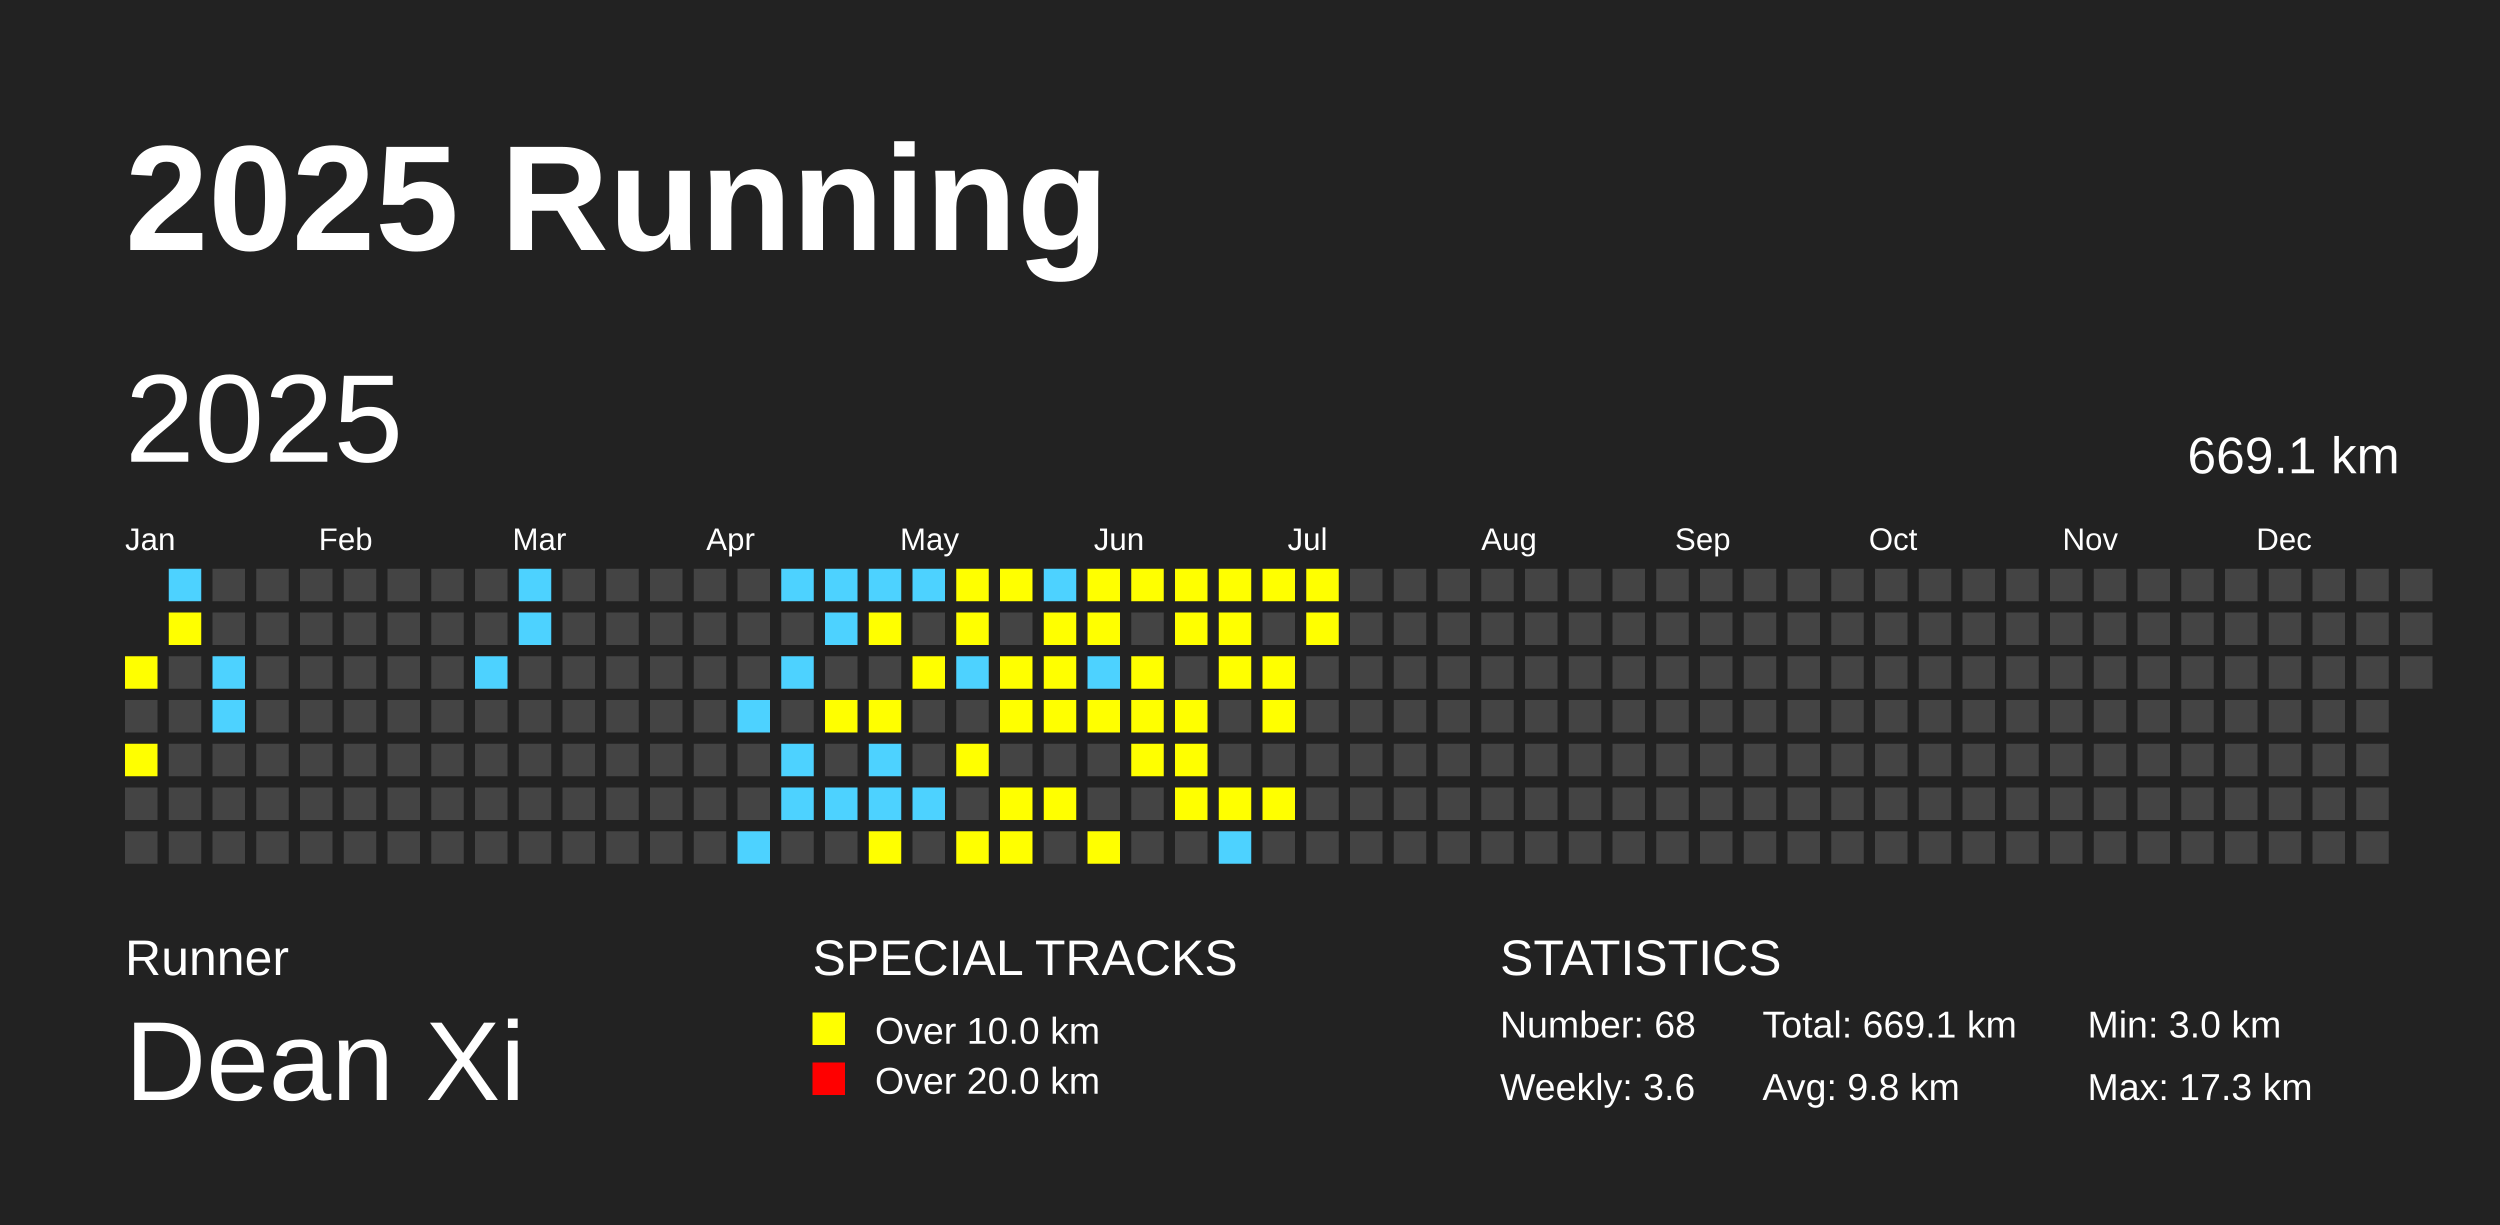
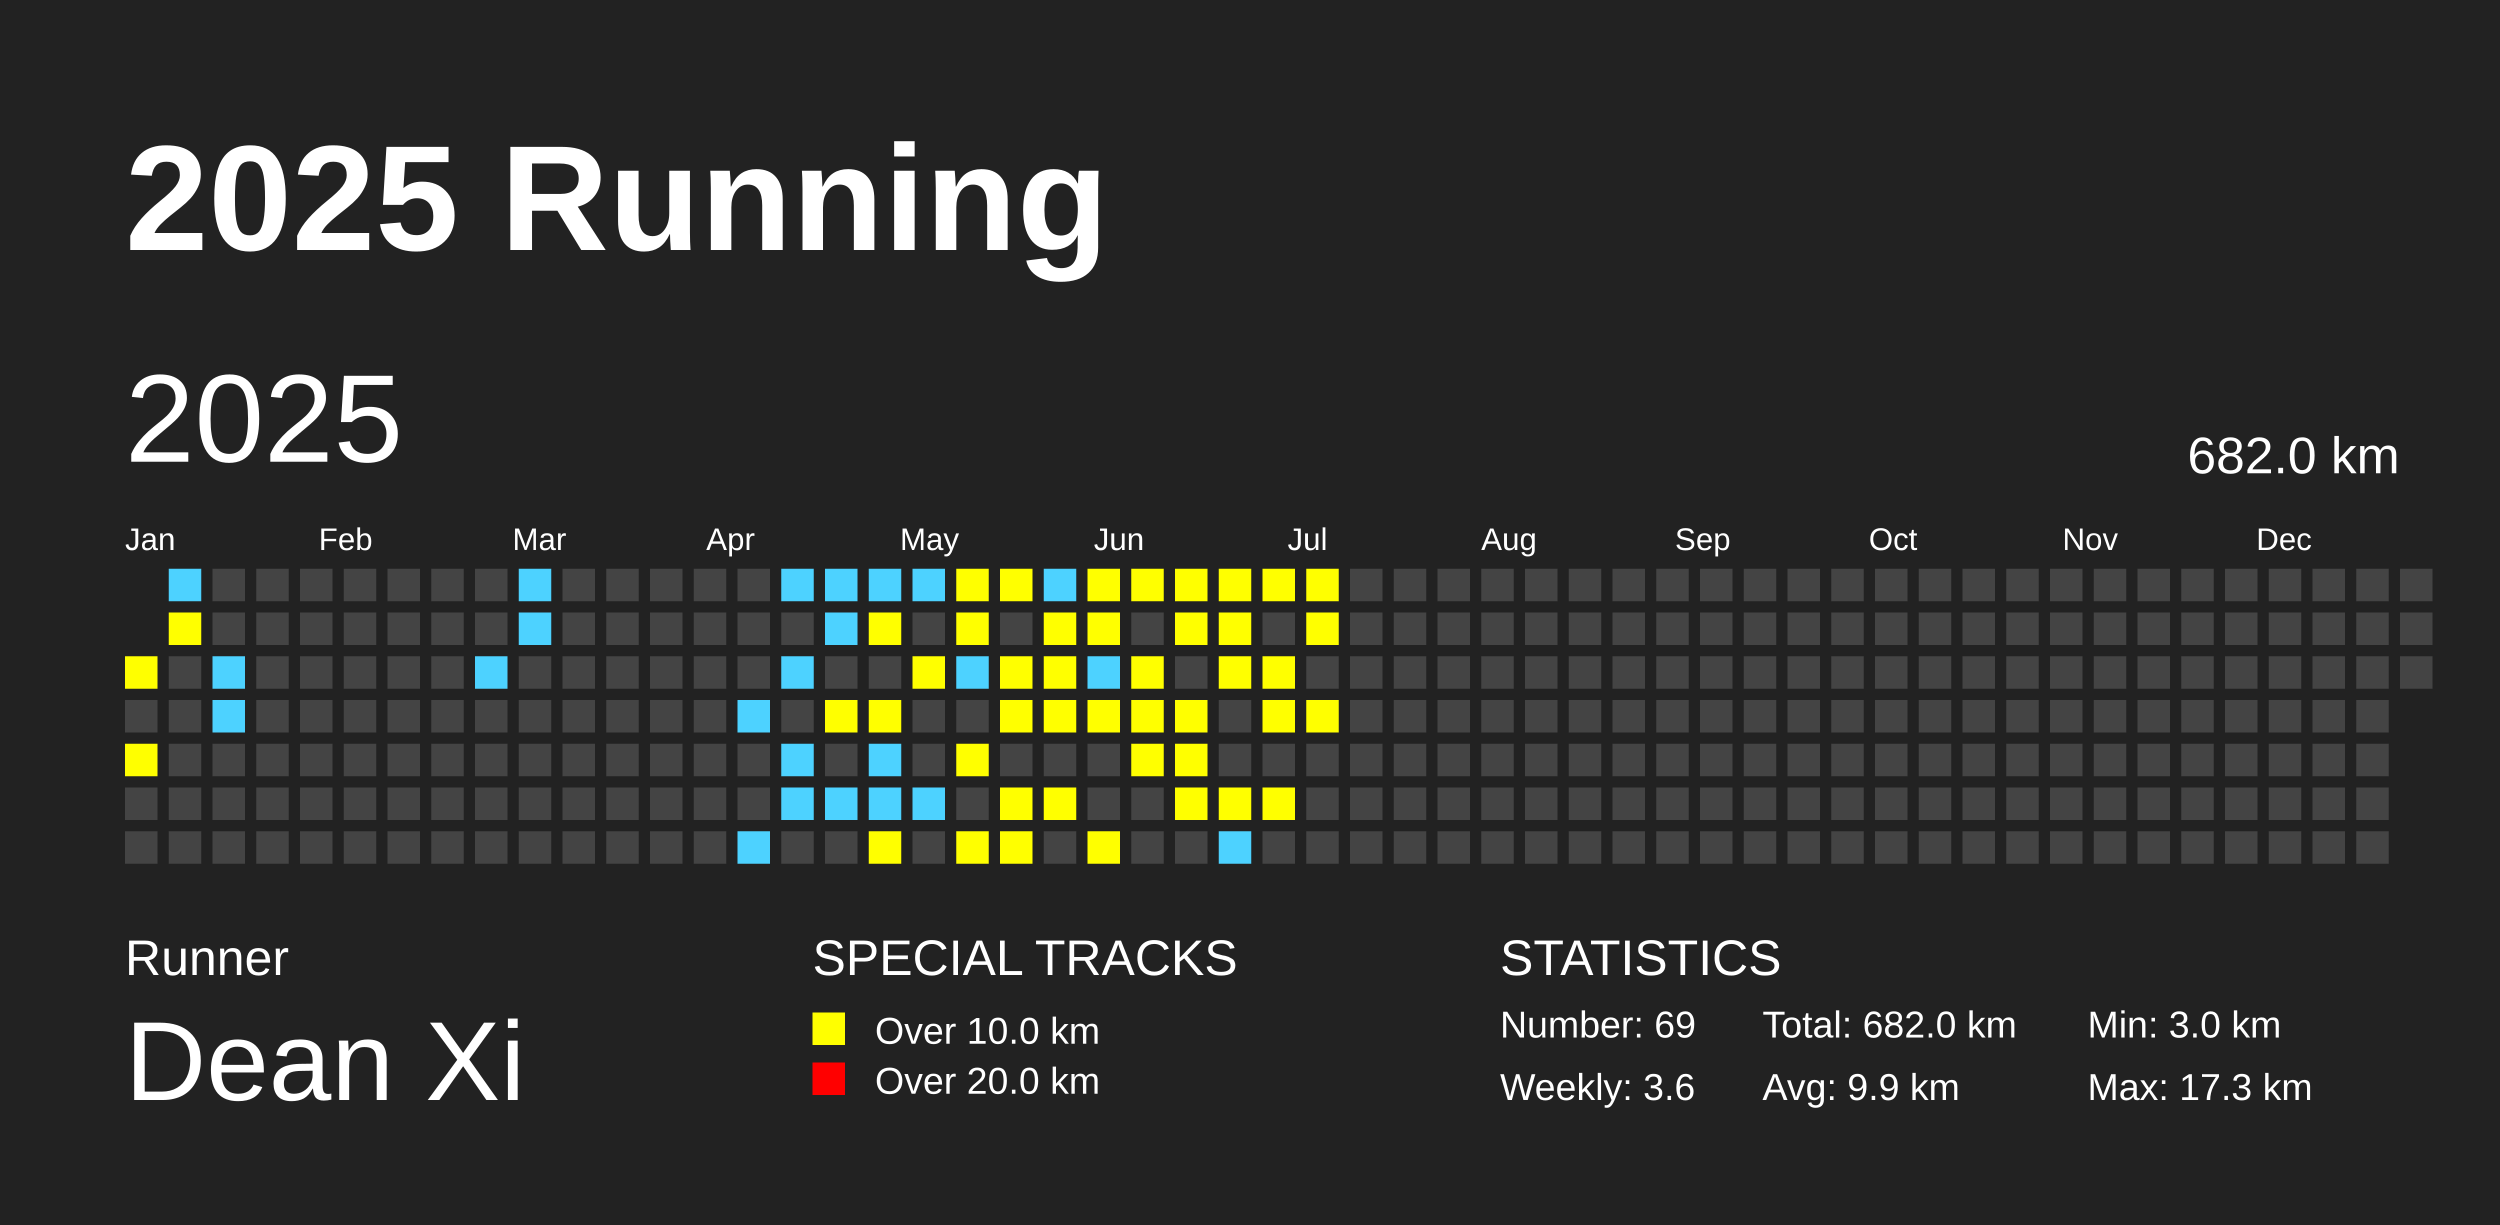
<svg xmlns="http://www.w3.org/2000/svg" baseProfile="full" height="98mm" version="1.1" viewBox="0,0,200,98" width="200mm">
  <defs />
  <rect fill="#222222" height="98" width="200" x="0" y="0" />
  <text fill="#FFFFFF" style="font-size:12px; font-family:Arial; font-weight:bold;" x="10" y="20">2025 Running</text>
  <text fill="#FFFFFF" style="font-size:4px; font-family:Arial" x="10" y="78">Runner</text>
  <text fill="#FFFFFF" style="font-size:9px; font-family:Arial" x="10" y="88">Dean Xi</text>
  <text fill="#FFFFFF" style="font-size:4px; font-family:Arial" x="65" y="78">SPECIAL TRACKS</text>
  <rect fill="yellow" height="2.6" width="2.6" x="65" y="81" />
  <text fill="#FFFFFF" style="font-size:3px; font-family:Arial" x="70" y="83.5">Over 10.0 km</text>
  <rect fill="red" height="2.6" width="2.6" x="65" y="85" />
  <text fill="#FFFFFF" style="font-size:3px; font-family:Arial" x="70" y="87.5">Over 20.0 km</text>
  <text fill="#FFFFFF" style="font-size:4px; font-family:Arial" x="120" y="78">STATISTICS</text>
-   <text fill="#FFFFFF" style="font-size:3px; font-family:Arial" x="120" y="83">Number: 68</text>
+   <text fill="#FFFFFF" style="font-size:3px; font-family:Arial" x="120" y="83">Number: 69</text>
  <text fill="#FFFFFF" style="font-size:3px; font-family:Arial" x="120" y="88">Weekly: 3.6</text>
-   <text fill="#FFFFFF" style="font-size:3px; font-family:Arial" x="141" y="83">Total: 669.1 km</text>
-   <text fill="#FFFFFF" style="font-size:3px; font-family:Arial" x="141" y="88">Avg: 9.8 km</text>
+   <text fill="#FFFFFF" style="font-size:3px; font-family:Arial" x="141" y="83">Total: 682.0 km</text>
+   <text fill="#FFFFFF" style="font-size:3px; font-family:Arial" x="141" y="88">Avg: 9.9 km</text>
  <text fill="#FFFFFF" style="font-size:3px; font-family:Arial" x="167" y="83">Min: 3.0 km</text>
  <text fill="#FFFFFF" style="font-size:3px; font-family:Arial" x="167" y="88">Max: 17.3 km</text>
  <text dominant-baseline="hanging" fill="#FFFFFF" style="font-size:10.0px; font-family:Arial;" x="10" y="30">2025</text>
-   <text dominant-baseline="hanging" fill="#FFFFFF" style="font-size:4.125px; font-family:Arial;" x="175" y="35">669.1 km</text>
+   <text dominant-baseline="hanging" fill="#FFFFFF" style="font-size:4.125px; font-family:Arial;" x="175" y="35">682.0 km</text>
  <text fill="#FFFFFF" style="font-size:2.5px; font-family:Arial" x="10.0" y="44">Jan</text>
  <text fill="#FFFFFF" style="font-size:2.5px; font-family:Arial" x="25.5" y="44">Feb</text>
  <text fill="#FFFFFF" style="font-size:2.5px; font-family:Arial" x="41.0" y="44">Mar</text>
  <text fill="#FFFFFF" style="font-size:2.5px; font-family:Arial" x="56.5" y="44">Apr</text>
  <text fill="#FFFFFF" style="font-size:2.5px; font-family:Arial" x="72.0" y="44">May</text>
  <text fill="#FFFFFF" style="font-size:2.5px; font-family:Arial" x="87.5" y="44">Jun</text>
  <text fill="#FFFFFF" style="font-size:2.5px; font-family:Arial" x="103.0" y="44">Jul</text>
  <text fill="#FFFFFF" style="font-size:2.5px; font-family:Arial" x="118.5" y="44">Aug</text>
  <text fill="#FFFFFF" style="font-size:2.5px; font-family:Arial" x="134.0" y="44">Sep</text>
  <text fill="#FFFFFF" style="font-size:2.5px; font-family:Arial" x="149.5" y="44">Oct</text>
  <text fill="#FFFFFF" style="font-size:2.5px; font-family:Arial" x="165.0" y="44">Nov</text>
  <text fill="#FFFFFF" style="font-size:2.5px; font-family:Arial" x="180.5" y="44">Dec</text>
  <rect fill="yellow" height="2.6" width="2.6" x="10.0" y="52.5" />
  <rect fill="#444444" height="2.6" width="2.6" x="10.0" y="56.0" />
  <rect fill="yellow" height="2.6" width="2.6" x="10.0" y="59.5" />
  <rect fill="#444444" height="2.6" width="2.6" x="10.0" y="63.0" />
  <rect fill="#444444" height="2.6" width="2.6" x="10.0" y="66.5" />
  <rect fill="#4DD2FF" height="2.6" width="2.6" x="13.5" y="45.5" />
  <rect fill="yellow" height="2.6" width="2.6" x="13.5" y="49.0" />
  <rect fill="#444444" height="2.6" width="2.6" x="13.5" y="52.5" />
  <rect fill="#444444" height="2.6" width="2.6" x="13.5" y="56.0" />
  <rect fill="#444444" height="2.6" width="2.6" x="13.5" y="59.5" />
  <rect fill="#444444" height="2.6" width="2.6" x="13.5" y="63.0" />
  <rect fill="#444444" height="2.6" width="2.6" x="13.5" y="66.5" />
  <rect fill="#444444" height="2.6" width="2.6" x="17.0" y="45.5" />
  <rect fill="#444444" height="2.6" width="2.6" x="17.0" y="49.0" />
  <rect fill="#4DD2FF" height="2.6" width="2.6" x="17.0" y="52.5" />
  <rect fill="#4DD2FF" height="2.6" width="2.6" x="17.0" y="56.0" />
  <rect fill="#444444" height="2.6" width="2.6" x="17.0" y="59.5" />
  <rect fill="#444444" height="2.6" width="2.6" x="17.0" y="63.0" />
  <rect fill="#444444" height="2.6" width="2.6" x="17.0" y="66.5" />
  <rect fill="#444444" height="2.6" width="2.6" x="20.5" y="45.5" />
  <rect fill="#444444" height="2.6" width="2.6" x="20.5" y="49.0" />
  <rect fill="#444444" height="2.6" width="2.6" x="20.5" y="52.5" />
  <rect fill="#444444" height="2.6" width="2.6" x="20.5" y="56.0" />
  <rect fill="#444444" height="2.6" width="2.6" x="20.5" y="59.5" />
  <rect fill="#444444" height="2.6" width="2.6" x="20.5" y="63.0" />
  <rect fill="#444444" height="2.6" width="2.6" x="20.5" y="66.5" />
  <rect fill="#444444" height="2.6" width="2.6" x="24.0" y="45.5" />
  <rect fill="#444444" height="2.6" width="2.6" x="24.0" y="49.0" />
  <rect fill="#444444" height="2.6" width="2.6" x="24.0" y="52.5" />
  <rect fill="#444444" height="2.6" width="2.6" x="24.0" y="56.0" />
  <rect fill="#444444" height="2.6" width="2.6" x="24.0" y="59.5" />
  <rect fill="#444444" height="2.6" width="2.6" x="24.0" y="63.0" />
  <rect fill="#444444" height="2.6" width="2.6" x="24.0" y="66.5" />
  <rect fill="#444444" height="2.6" width="2.6" x="27.5" y="45.5" />
  <rect fill="#444444" height="2.6" width="2.6" x="27.5" y="49.0" />
  <rect fill="#444444" height="2.6" width="2.6" x="27.5" y="52.5" />
  <rect fill="#444444" height="2.6" width="2.6" x="27.5" y="56.0" />
  <rect fill="#444444" height="2.6" width="2.6" x="27.5" y="59.5" />
  <rect fill="#444444" height="2.6" width="2.6" x="27.5" y="63.0" />
  <rect fill="#444444" height="2.6" width="2.6" x="27.5" y="66.5" />
  <rect fill="#444444" height="2.6" width="2.6" x="31.0" y="45.5" />
  <rect fill="#444444" height="2.6" width="2.6" x="31.0" y="49.0" />
  <rect fill="#444444" height="2.6" width="2.6" x="31.0" y="52.5" />
  <rect fill="#444444" height="2.6" width="2.6" x="31.0" y="56.0" />
  <rect fill="#444444" height="2.6" width="2.6" x="31.0" y="59.5" />
  <rect fill="#444444" height="2.6" width="2.6" x="31.0" y="63.0" />
  <rect fill="#444444" height="2.6" width="2.6" x="31.0" y="66.5" />
  <rect fill="#444444" height="2.6" width="2.6" x="34.5" y="45.5" />
  <rect fill="#444444" height="2.6" width="2.6" x="34.5" y="49.0" />
  <rect fill="#444444" height="2.6" width="2.6" x="34.5" y="52.5" />
  <rect fill="#444444" height="2.6" width="2.6" x="34.5" y="56.0" />
  <rect fill="#444444" height="2.6" width="2.6" x="34.5" y="59.5" />
  <rect fill="#444444" height="2.6" width="2.6" x="34.5" y="63.0" />
  <rect fill="#444444" height="2.6" width="2.6" x="34.5" y="66.5" />
  <rect fill="#444444" height="2.6" width="2.6" x="38.0" y="45.5" />
  <rect fill="#444444" height="2.6" width="2.6" x="38.0" y="49.0" />
  <rect fill="#4DD2FF" height="2.6" width="2.6" x="38.0" y="52.5" />
  <rect fill="#444444" height="2.6" width="2.6" x="38.0" y="56.0" />
  <rect fill="#444444" height="2.6" width="2.6" x="38.0" y="59.5" />
  <rect fill="#444444" height="2.6" width="2.6" x="38.0" y="63.0" />
  <rect fill="#444444" height="2.6" width="2.6" x="38.0" y="66.5" />
  <rect fill="#4DD2FF" height="2.6" width="2.6" x="41.5" y="45.5" />
  <rect fill="#4DD2FF" height="2.6" width="2.6" x="41.5" y="49.0" />
  <rect fill="#444444" height="2.6" width="2.6" x="41.5" y="52.5" />
  <rect fill="#444444" height="2.6" width="2.6" x="41.5" y="56.0" />
  <rect fill="#444444" height="2.6" width="2.6" x="41.5" y="59.5" />
  <rect fill="#444444" height="2.6" width="2.6" x="41.5" y="63.0" />
  <rect fill="#444444" height="2.6" width="2.6" x="41.5" y="66.5" />
  <rect fill="#444444" height="2.6" width="2.6" x="45.0" y="45.5" />
  <rect fill="#444444" height="2.6" width="2.6" x="45.0" y="49.0" />
  <rect fill="#444444" height="2.6" width="2.6" x="45.0" y="52.5" />
  <rect fill="#444444" height="2.6" width="2.6" x="45.0" y="56.0" />
  <rect fill="#444444" height="2.6" width="2.6" x="45.0" y="59.5" />
  <rect fill="#444444" height="2.6" width="2.6" x="45.0" y="63.0" />
  <rect fill="#444444" height="2.6" width="2.6" x="45.0" y="66.5" />
  <rect fill="#444444" height="2.6" width="2.6" x="48.5" y="45.5" />
  <rect fill="#444444" height="2.6" width="2.6" x="48.5" y="49.0" />
  <rect fill="#444444" height="2.6" width="2.6" x="48.5" y="52.5" />
  <rect fill="#444444" height="2.6" width="2.6" x="48.5" y="56.0" />
  <rect fill="#444444" height="2.6" width="2.6" x="48.5" y="59.5" />
  <rect fill="#444444" height="2.6" width="2.6" x="48.5" y="63.0" />
  <rect fill="#444444" height="2.6" width="2.6" x="48.5" y="66.5" />
  <rect fill="#444444" height="2.6" width="2.6" x="52.0" y="45.5" />
  <rect fill="#444444" height="2.6" width="2.6" x="52.0" y="49.0" />
  <rect fill="#444444" height="2.6" width="2.6" x="52.0" y="52.5" />
  <rect fill="#444444" height="2.6" width="2.6" x="52.0" y="56.0" />
  <rect fill="#444444" height="2.6" width="2.6" x="52.0" y="59.5" />
  <rect fill="#444444" height="2.6" width="2.6" x="52.0" y="63.0" />
  <rect fill="#444444" height="2.6" width="2.6" x="52.0" y="66.5" />
  <rect fill="#444444" height="2.6" width="2.6" x="55.5" y="45.5" />
  <rect fill="#444444" height="2.6" width="2.6" x="55.5" y="49.0" />
  <rect fill="#444444" height="2.6" width="2.6" x="55.5" y="52.5" />
  <rect fill="#444444" height="2.6" width="2.6" x="55.5" y="56.0" />
  <rect fill="#444444" height="2.6" width="2.6" x="55.5" y="59.5" />
  <rect fill="#444444" height="2.6" width="2.6" x="55.5" y="63.0" />
  <rect fill="#444444" height="2.6" width="2.6" x="55.5" y="66.5" />
  <rect fill="#444444" height="2.6" width="2.6" x="59.0" y="45.5" />
  <rect fill="#444444" height="2.6" width="2.6" x="59.0" y="49.0" />
  <rect fill="#444444" height="2.6" width="2.6" x="59.0" y="52.5" />
  <rect fill="#4DD2FF" height="2.6" width="2.6" x="59.0" y="56.0" />
  <rect fill="#444444" height="2.6" width="2.6" x="59.0" y="59.5" />
  <rect fill="#444444" height="2.6" width="2.6" x="59.0" y="63.0" />
  <rect fill="#4DD2FF" height="2.6" width="2.6" x="59.0" y="66.5" />
  <rect fill="#4DD2FF" height="2.6" width="2.6" x="62.5" y="45.5" />
  <rect fill="#444444" height="2.6" width="2.6" x="62.5" y="49.0" />
  <rect fill="#4DD2FF" height="2.6" width="2.6" x="62.5" y="52.5" />
  <rect fill="#444444" height="2.6" width="2.6" x="62.5" y="56.0" />
  <rect fill="#4DD2FF" height="2.6" width="2.6" x="62.5" y="59.5" />
  <rect fill="#4DD2FF" height="2.6" width="2.6" x="62.5" y="63.0" />
  <rect fill="#444444" height="2.6" width="2.6" x="62.5" y="66.5" />
  <rect fill="#4DD2FF" height="2.6" width="2.6" x="66.0" y="45.5" />
  <rect fill="#4DD2FF" height="2.6" width="2.6" x="66.0" y="49.0" />
  <rect fill="#444444" height="2.6" width="2.6" x="66.0" y="52.5" />
  <rect fill="yellow" height="2.6" width="2.6" x="66.0" y="56.0" />
  <rect fill="#444444" height="2.6" width="2.6" x="66.0" y="59.5" />
  <rect fill="#4DD2FF" height="2.6" width="2.6" x="66.0" y="63.0" />
  <rect fill="#444444" height="2.6" width="2.6" x="66.0" y="66.5" />
  <rect fill="#4DD2FF" height="2.6" width="2.6" x="69.5" y="45.5" />
  <rect fill="yellow" height="2.6" width="2.6" x="69.5" y="49.0" />
  <rect fill="#444444" height="2.6" width="2.6" x="69.5" y="52.5" />
  <rect fill="yellow" height="2.6" width="2.6" x="69.5" y="56.0" />
  <rect fill="#4DD2FF" height="2.6" width="2.6" x="69.5" y="59.5" />
  <rect fill="#4DD2FF" height="2.6" width="2.6" x="69.5" y="63.0" />
  <rect fill="yellow" height="2.6" width="2.6" x="69.5" y="66.5" />
  <rect fill="#4DD2FF" height="2.6" width="2.6" x="73.0" y="45.5" />
  <rect fill="#444444" height="2.6" width="2.6" x="73.0" y="49.0" />
  <rect fill="yellow" height="2.6" width="2.6" x="73.0" y="52.5" />
  <rect fill="#444444" height="2.6" width="2.6" x="73.0" y="56.0" />
  <rect fill="#444444" height="2.6" width="2.6" x="73.0" y="59.5" />
  <rect fill="#4DD2FF" height="2.6" width="2.6" x="73.0" y="63.0" />
  <rect fill="#444444" height="2.6" width="2.6" x="73.0" y="66.5" />
  <rect fill="yellow" height="2.6" width="2.6" x="76.5" y="45.5" />
  <rect fill="yellow" height="2.6" width="2.6" x="76.5" y="49.0" />
  <rect fill="#4DD2FF" height="2.6" width="2.6" x="76.5" y="52.5" />
  <rect fill="#444444" height="2.6" width="2.6" x="76.5" y="56.0" />
  <rect fill="yellow" height="2.6" width="2.6" x="76.5" y="59.5" />
  <rect fill="#444444" height="2.6" width="2.6" x="76.5" y="63.0" />
  <rect fill="yellow" height="2.6" width="2.6" x="76.5" y="66.5" />
  <rect fill="yellow" height="2.6" width="2.6" x="80.0" y="45.5" />
  <rect fill="#444444" height="2.6" width="2.6" x="80.0" y="49.0" />
  <rect fill="yellow" height="2.6" width="2.6" x="80.0" y="52.5" />
  <rect fill="yellow" height="2.6" width="2.6" x="80.0" y="56.0" />
  <rect fill="#444444" height="2.6" width="2.6" x="80.0" y="59.5" />
  <rect fill="yellow" height="2.6" width="2.6" x="80.0" y="63.0" />
  <rect fill="yellow" height="2.6" width="2.6" x="80.0" y="66.5" />
  <rect fill="#4DD2FF" height="2.6" width="2.6" x="83.5" y="45.5" />
  <rect fill="yellow" height="2.6" width="2.6" x="83.5" y="49.0" />
  <rect fill="yellow" height="2.6" width="2.6" x="83.5" y="52.5" />
  <rect fill="yellow" height="2.6" width="2.6" x="83.5" y="56.0" />
  <rect fill="#444444" height="2.6" width="2.6" x="83.5" y="59.5" />
  <rect fill="yellow" height="2.6" width="2.6" x="83.5" y="63.0" />
  <rect fill="#444444" height="2.6" width="2.6" x="83.5" y="66.5" />
  <rect fill="yellow" height="2.6" width="2.6" x="87.0" y="45.5" />
  <rect fill="yellow" height="2.6" width="2.6" x="87.0" y="49.0" />
  <rect fill="#4DD2FF" height="2.6" width="2.6" x="87.0" y="52.5" />
  <rect fill="yellow" height="2.6" width="2.6" x="87.0" y="56.0" />
  <rect fill="#444444" height="2.6" width="2.6" x="87.0" y="59.5" />
  <rect fill="#444444" height="2.6" width="2.6" x="87.0" y="63.0" />
  <rect fill="yellow" height="2.6" width="2.6" x="87.0" y="66.5" />
  <rect fill="yellow" height="2.6" width="2.6" x="90.5" y="45.5" />
  <rect fill="#444444" height="2.6" width="2.6" x="90.5" y="49.0" />
  <rect fill="yellow" height="2.6" width="2.6" x="90.5" y="52.5" />
  <rect fill="yellow" height="2.6" width="2.6" x="90.5" y="56.0" />
  <rect fill="yellow" height="2.6" width="2.6" x="90.5" y="59.5" />
  <rect fill="#444444" height="2.6" width="2.6" x="90.5" y="63.0" />
  <rect fill="#444444" height="2.6" width="2.6" x="90.5" y="66.5" />
  <rect fill="yellow" height="2.6" width="2.6" x="94.0" y="45.5" />
  <rect fill="yellow" height="2.6" width="2.6" x="94.0" y="49.0" />
  <rect fill="#444444" height="2.6" width="2.6" x="94.0" y="52.5" />
  <rect fill="yellow" height="2.6" width="2.6" x="94.0" y="56.0" />
  <rect fill="yellow" height="2.6" width="2.6" x="94.0" y="59.5" />
  <rect fill="yellow" height="2.6" width="2.6" x="94.0" y="63.0" />
  <rect fill="#444444" height="2.6" width="2.6" x="94.0" y="66.5" />
  <rect fill="yellow" height="2.6" width="2.6" x="97.5" y="45.5" />
  <rect fill="yellow" height="2.6" width="2.6" x="97.5" y="49.0" />
  <rect fill="yellow" height="2.6" width="2.6" x="97.5" y="52.5" />
  <rect fill="#444444" height="2.6" width="2.6" x="97.5" y="56.0" />
  <rect fill="#444444" height="2.6" width="2.6" x="97.5" y="59.5" />
  <rect fill="yellow" height="2.6" width="2.6" x="97.5" y="63.0" />
  <rect fill="#4DD2FF" height="2.6" width="2.6" x="97.5" y="66.5" />
  <rect fill="yellow" height="2.6" width="2.6" x="101.0" y="45.5" />
  <rect fill="#444444" height="2.6" width="2.6" x="101.0" y="49.0" />
  <rect fill="yellow" height="2.6" width="2.6" x="101.0" y="52.5" />
  <rect fill="yellow" height="2.6" width="2.6" x="101.0" y="56.0" />
  <rect fill="#444444" height="2.6" width="2.6" x="101.0" y="59.5" />
  <rect fill="yellow" height="2.6" width="2.6" x="101.0" y="63.0" />
  <rect fill="#444444" height="2.6" width="2.6" x="101.0" y="66.5" />
  <rect fill="yellow" height="2.6" width="2.6" x="104.5" y="45.5" />
  <rect fill="yellow" height="2.6" width="2.6" x="104.5" y="49.0" />
  <rect fill="#444444" height="2.6" width="2.6" x="104.5" y="52.5" />
-   <rect fill="#444444" height="2.6" width="2.6" x="104.5" y="56.0" />
+   <rect fill="yellow" height="2.6" width="2.6" x="104.5" y="56.0" />
  <rect fill="#444444" height="2.6" width="2.6" x="104.5" y="59.5" />
  <rect fill="#444444" height="2.6" width="2.6" x="104.5" y="63.0" />
  <rect fill="#444444" height="2.6" width="2.6" x="104.5" y="66.5" />
  <rect fill="#444444" height="2.6" width="2.6" x="108.0" y="45.5" />
  <rect fill="#444444" height="2.6" width="2.6" x="108.0" y="49.0" />
  <rect fill="#444444" height="2.6" width="2.6" x="108.0" y="52.5" />
  <rect fill="#444444" height="2.6" width="2.6" x="108.0" y="56.0" />
  <rect fill="#444444" height="2.6" width="2.6" x="108.0" y="59.5" />
  <rect fill="#444444" height="2.6" width="2.6" x="108.0" y="63.0" />
  <rect fill="#444444" height="2.6" width="2.6" x="108.0" y="66.5" />
  <rect fill="#444444" height="2.6" width="2.6" x="111.5" y="45.5" />
  <rect fill="#444444" height="2.6" width="2.6" x="111.5" y="49.0" />
  <rect fill="#444444" height="2.6" width="2.6" x="111.5" y="52.5" />
  <rect fill="#444444" height="2.6" width="2.6" x="111.5" y="56.0" />
  <rect fill="#444444" height="2.6" width="2.6" x="111.5" y="59.5" />
  <rect fill="#444444" height="2.6" width="2.6" x="111.5" y="63.0" />
  <rect fill="#444444" height="2.6" width="2.6" x="111.5" y="66.5" />
  <rect fill="#444444" height="2.6" width="2.6" x="115.0" y="45.5" />
  <rect fill="#444444" height="2.6" width="2.6" x="115.0" y="49.0" />
  <rect fill="#444444" height="2.6" width="2.6" x="115.0" y="52.5" />
  <rect fill="#444444" height="2.6" width="2.6" x="115.0" y="56.0" />
  <rect fill="#444444" height="2.6" width="2.6" x="115.0" y="59.5" />
  <rect fill="#444444" height="2.6" width="2.6" x="115.0" y="63.0" />
  <rect fill="#444444" height="2.6" width="2.6" x="115.0" y="66.5" />
  <rect fill="#444444" height="2.6" width="2.6" x="118.5" y="45.5" />
  <rect fill="#444444" height="2.6" width="2.6" x="118.5" y="49.0" />
  <rect fill="#444444" height="2.6" width="2.6" x="118.5" y="52.5" />
  <rect fill="#444444" height="2.6" width="2.6" x="118.5" y="56.0" />
  <rect fill="#444444" height="2.6" width="2.6" x="118.5" y="59.5" />
  <rect fill="#444444" height="2.6" width="2.6" x="118.5" y="63.0" />
  <rect fill="#444444" height="2.6" width="2.6" x="118.5" y="66.5" />
  <rect fill="#444444" height="2.6" width="2.6" x="122.0" y="45.5" />
  <rect fill="#444444" height="2.6" width="2.6" x="122.0" y="49.0" />
  <rect fill="#444444" height="2.6" width="2.6" x="122.0" y="52.5" />
  <rect fill="#444444" height="2.6" width="2.6" x="122.0" y="56.0" />
  <rect fill="#444444" height="2.6" width="2.6" x="122.0" y="59.5" />
  <rect fill="#444444" height="2.6" width="2.6" x="122.0" y="63.0" />
  <rect fill="#444444" height="2.6" width="2.6" x="122.0" y="66.5" />
  <rect fill="#444444" height="2.6" width="2.6" x="125.5" y="45.5" />
  <rect fill="#444444" height="2.6" width="2.6" x="125.5" y="49.0" />
  <rect fill="#444444" height="2.6" width="2.6" x="125.5" y="52.5" />
  <rect fill="#444444" height="2.6" width="2.6" x="125.5" y="56.0" />
  <rect fill="#444444" height="2.6" width="2.6" x="125.5" y="59.5" />
  <rect fill="#444444" height="2.6" width="2.6" x="125.5" y="63.0" />
  <rect fill="#444444" height="2.6" width="2.6" x="125.5" y="66.5" />
  <rect fill="#444444" height="2.6" width="2.6" x="129.0" y="45.5" />
  <rect fill="#444444" height="2.6" width="2.6" x="129.0" y="49.0" />
  <rect fill="#444444" height="2.6" width="2.6" x="129.0" y="52.5" />
  <rect fill="#444444" height="2.6" width="2.6" x="129.0" y="56.0" />
  <rect fill="#444444" height="2.6" width="2.6" x="129.0" y="59.5" />
  <rect fill="#444444" height="2.6" width="2.6" x="129.0" y="63.0" />
  <rect fill="#444444" height="2.6" width="2.6" x="129.0" y="66.5" />
  <rect fill="#444444" height="2.6" width="2.6" x="132.5" y="45.5" />
  <rect fill="#444444" height="2.6" width="2.6" x="132.5" y="49.0" />
  <rect fill="#444444" height="2.6" width="2.6" x="132.5" y="52.5" />
  <rect fill="#444444" height="2.6" width="2.6" x="132.5" y="56.0" />
  <rect fill="#444444" height="2.6" width="2.6" x="132.5" y="59.5" />
  <rect fill="#444444" height="2.6" width="2.6" x="132.5" y="63.0" />
  <rect fill="#444444" height="2.6" width="2.6" x="132.5" y="66.5" />
  <rect fill="#444444" height="2.6" width="2.6" x="136.0" y="45.5" />
  <rect fill="#444444" height="2.6" width="2.6" x="136.0" y="49.0" />
  <rect fill="#444444" height="2.6" width="2.6" x="136.0" y="52.5" />
  <rect fill="#444444" height="2.6" width="2.6" x="136.0" y="56.0" />
  <rect fill="#444444" height="2.6" width="2.6" x="136.0" y="59.5" />
  <rect fill="#444444" height="2.6" width="2.6" x="136.0" y="63.0" />
  <rect fill="#444444" height="2.6" width="2.6" x="136.0" y="66.5" />
  <rect fill="#444444" height="2.6" width="2.6" x="139.5" y="45.5" />
  <rect fill="#444444" height="2.6" width="2.6" x="139.5" y="49.0" />
  <rect fill="#444444" height="2.6" width="2.6" x="139.5" y="52.5" />
  <rect fill="#444444" height="2.6" width="2.6" x="139.5" y="56.0" />
  <rect fill="#444444" height="2.6" width="2.6" x="139.5" y="59.5" />
  <rect fill="#444444" height="2.6" width="2.6" x="139.5" y="63.0" />
  <rect fill="#444444" height="2.6" width="2.6" x="139.5" y="66.5" />
  <rect fill="#444444" height="2.6" width="2.6" x="143.0" y="45.5" />
  <rect fill="#444444" height="2.6" width="2.6" x="143.0" y="49.0" />
  <rect fill="#444444" height="2.6" width="2.6" x="143.0" y="52.5" />
  <rect fill="#444444" height="2.6" width="2.6" x="143.0" y="56.0" />
  <rect fill="#444444" height="2.6" width="2.6" x="143.0" y="59.5" />
  <rect fill="#444444" height="2.6" width="2.6" x="143.0" y="63.0" />
  <rect fill="#444444" height="2.6" width="2.6" x="143.0" y="66.5" />
  <rect fill="#444444" height="2.6" width="2.6" x="146.5" y="45.5" />
  <rect fill="#444444" height="2.6" width="2.6" x="146.5" y="49.0" />
  <rect fill="#444444" height="2.6" width="2.6" x="146.5" y="52.5" />
  <rect fill="#444444" height="2.6" width="2.6" x="146.5" y="56.0" />
  <rect fill="#444444" height="2.6" width="2.6" x="146.5" y="59.5" />
  <rect fill="#444444" height="2.6" width="2.6" x="146.5" y="63.0" />
  <rect fill="#444444" height="2.6" width="2.6" x="146.5" y="66.5" />
  <rect fill="#444444" height="2.6" width="2.6" x="150.0" y="45.5" />
  <rect fill="#444444" height="2.6" width="2.6" x="150.0" y="49.0" />
  <rect fill="#444444" height="2.6" width="2.6" x="150.0" y="52.5" />
  <rect fill="#444444" height="2.6" width="2.6" x="150.0" y="56.0" />
  <rect fill="#444444" height="2.6" width="2.6" x="150.0" y="59.5" />
  <rect fill="#444444" height="2.6" width="2.6" x="150.0" y="63.0" />
  <rect fill="#444444" height="2.6" width="2.6" x="150.0" y="66.5" />
  <rect fill="#444444" height="2.6" width="2.6" x="153.5" y="45.5" />
  <rect fill="#444444" height="2.6" width="2.6" x="153.5" y="49.0" />
  <rect fill="#444444" height="2.6" width="2.6" x="153.5" y="52.5" />
  <rect fill="#444444" height="2.6" width="2.6" x="153.5" y="56.0" />
  <rect fill="#444444" height="2.6" width="2.6" x="153.5" y="59.5" />
  <rect fill="#444444" height="2.6" width="2.6" x="153.5" y="63.0" />
  <rect fill="#444444" height="2.6" width="2.6" x="153.5" y="66.5" />
  <rect fill="#444444" height="2.6" width="2.6" x="157.0" y="45.5" />
  <rect fill="#444444" height="2.6" width="2.6" x="157.0" y="49.0" />
  <rect fill="#444444" height="2.6" width="2.6" x="157.0" y="52.5" />
  <rect fill="#444444" height="2.6" width="2.6" x="157.0" y="56.0" />
  <rect fill="#444444" height="2.6" width="2.6" x="157.0" y="59.5" />
  <rect fill="#444444" height="2.6" width="2.6" x="157.0" y="63.0" />
  <rect fill="#444444" height="2.6" width="2.6" x="157.0" y="66.5" />
  <rect fill="#444444" height="2.6" width="2.6" x="160.5" y="45.5" />
  <rect fill="#444444" height="2.6" width="2.6" x="160.5" y="49.0" />
  <rect fill="#444444" height="2.6" width="2.6" x="160.5" y="52.5" />
  <rect fill="#444444" height="2.6" width="2.6" x="160.5" y="56.0" />
  <rect fill="#444444" height="2.6" width="2.6" x="160.5" y="59.5" />
  <rect fill="#444444" height="2.6" width="2.6" x="160.5" y="63.0" />
  <rect fill="#444444" height="2.6" width="2.6" x="160.5" y="66.5" />
  <rect fill="#444444" height="2.6" width="2.6" x="164.0" y="45.5" />
  <rect fill="#444444" height="2.6" width="2.6" x="164.0" y="49.0" />
  <rect fill="#444444" height="2.6" width="2.6" x="164.0" y="52.5" />
  <rect fill="#444444" height="2.6" width="2.6" x="164.0" y="56.0" />
  <rect fill="#444444" height="2.6" width="2.6" x="164.0" y="59.5" />
  <rect fill="#444444" height="2.6" width="2.6" x="164.0" y="63.0" />
  <rect fill="#444444" height="2.6" width="2.6" x="164.0" y="66.5" />
  <rect fill="#444444" height="2.6" width="2.6" x="167.5" y="45.5" />
  <rect fill="#444444" height="2.6" width="2.6" x="167.5" y="49.0" />
  <rect fill="#444444" height="2.6" width="2.6" x="167.5" y="52.5" />
  <rect fill="#444444" height="2.6" width="2.6" x="167.5" y="56.0" />
  <rect fill="#444444" height="2.6" width="2.6" x="167.5" y="59.5" />
  <rect fill="#444444" height="2.6" width="2.6" x="167.5" y="63.0" />
  <rect fill="#444444" height="2.6" width="2.6" x="167.5" y="66.5" />
  <rect fill="#444444" height="2.6" width="2.6" x="171.0" y="45.5" />
  <rect fill="#444444" height="2.6" width="2.6" x="171.0" y="49.0" />
  <rect fill="#444444" height="2.6" width="2.6" x="171.0" y="52.5" />
  <rect fill="#444444" height="2.6" width="2.6" x="171.0" y="56.0" />
  <rect fill="#444444" height="2.6" width="2.6" x="171.0" y="59.5" />
  <rect fill="#444444" height="2.6" width="2.6" x="171.0" y="63.0" />
  <rect fill="#444444" height="2.6" width="2.6" x="171.0" y="66.5" />
  <rect fill="#444444" height="2.6" width="2.6" x="174.5" y="45.5" />
  <rect fill="#444444" height="2.6" width="2.6" x="174.5" y="49.0" />
  <rect fill="#444444" height="2.6" width="2.6" x="174.5" y="52.5" />
  <rect fill="#444444" height="2.6" width="2.6" x="174.5" y="56.0" />
  <rect fill="#444444" height="2.6" width="2.6" x="174.5" y="59.5" />
  <rect fill="#444444" height="2.6" width="2.6" x="174.5" y="63.0" />
  <rect fill="#444444" height="2.6" width="2.6" x="174.5" y="66.5" />
  <rect fill="#444444" height="2.6" width="2.6" x="178.0" y="45.5" />
  <rect fill="#444444" height="2.6" width="2.6" x="178.0" y="49.0" />
  <rect fill="#444444" height="2.6" width="2.6" x="178.0" y="52.5" />
  <rect fill="#444444" height="2.6" width="2.6" x="178.0" y="56.0" />
  <rect fill="#444444" height="2.6" width="2.6" x="178.0" y="59.5" />
  <rect fill="#444444" height="2.6" width="2.6" x="178.0" y="63.0" />
  <rect fill="#444444" height="2.6" width="2.6" x="178.0" y="66.5" />
  <rect fill="#444444" height="2.6" width="2.6" x="181.5" y="45.5" />
  <rect fill="#444444" height="2.6" width="2.6" x="181.5" y="49.0" />
  <rect fill="#444444" height="2.6" width="2.6" x="181.5" y="52.5" />
  <rect fill="#444444" height="2.6" width="2.6" x="181.5" y="56.0" />
  <rect fill="#444444" height="2.6" width="2.6" x="181.5" y="59.5" />
  <rect fill="#444444" height="2.6" width="2.6" x="181.5" y="63.0" />
  <rect fill="#444444" height="2.6" width="2.6" x="181.5" y="66.5" />
  <rect fill="#444444" height="2.6" width="2.6" x="185.0" y="45.5" />
  <rect fill="#444444" height="2.6" width="2.6" x="185.0" y="49.0" />
  <rect fill="#444444" height="2.6" width="2.6" x="185.0" y="52.5" />
  <rect fill="#444444" height="2.6" width="2.6" x="185.0" y="56.0" />
  <rect fill="#444444" height="2.6" width="2.6" x="185.0" y="59.5" />
  <rect fill="#444444" height="2.6" width="2.6" x="185.0" y="63.0" />
  <rect fill="#444444" height="2.6" width="2.6" x="185.0" y="66.5" />
  <rect fill="#444444" height="2.6" width="2.6" x="188.5" y="45.5" />
  <rect fill="#444444" height="2.6" width="2.6" x="188.5" y="49.0" />
  <rect fill="#444444" height="2.6" width="2.6" x="188.5" y="52.5" />
  <rect fill="#444444" height="2.6" width="2.6" x="188.5" y="56.0" />
  <rect fill="#444444" height="2.6" width="2.6" x="188.5" y="59.5" />
  <rect fill="#444444" height="2.6" width="2.6" x="188.5" y="63.0" />
  <rect fill="#444444" height="2.6" width="2.6" x="188.5" y="66.5" />
  <rect fill="#444444" height="2.6" width="2.6" x="192.0" y="45.5" />
  <rect fill="#444444" height="2.6" width="2.6" x="192.0" y="49.0" />
  <rect fill="#444444" height="2.6" width="2.6" x="192.0" y="52.5" />
</svg>
